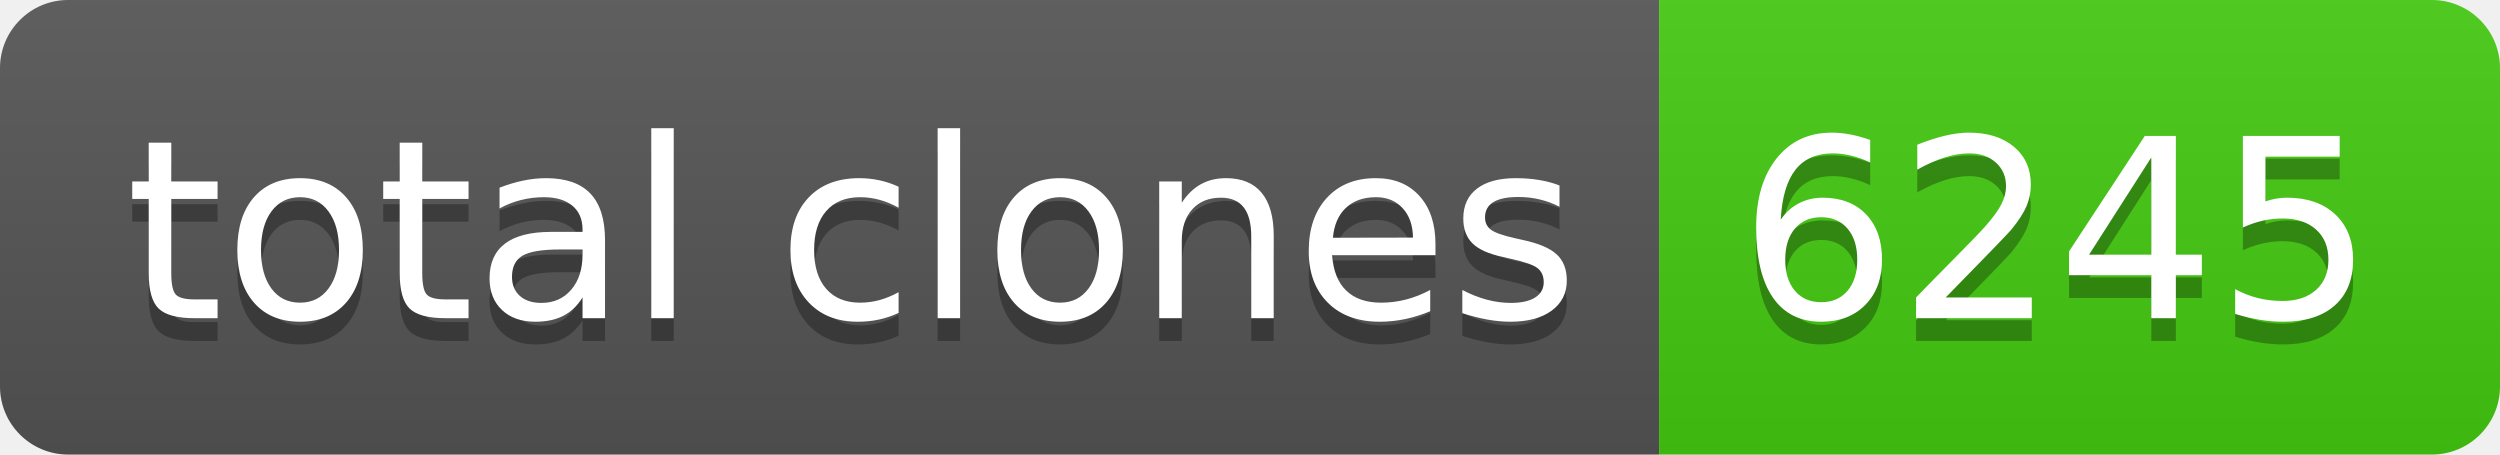
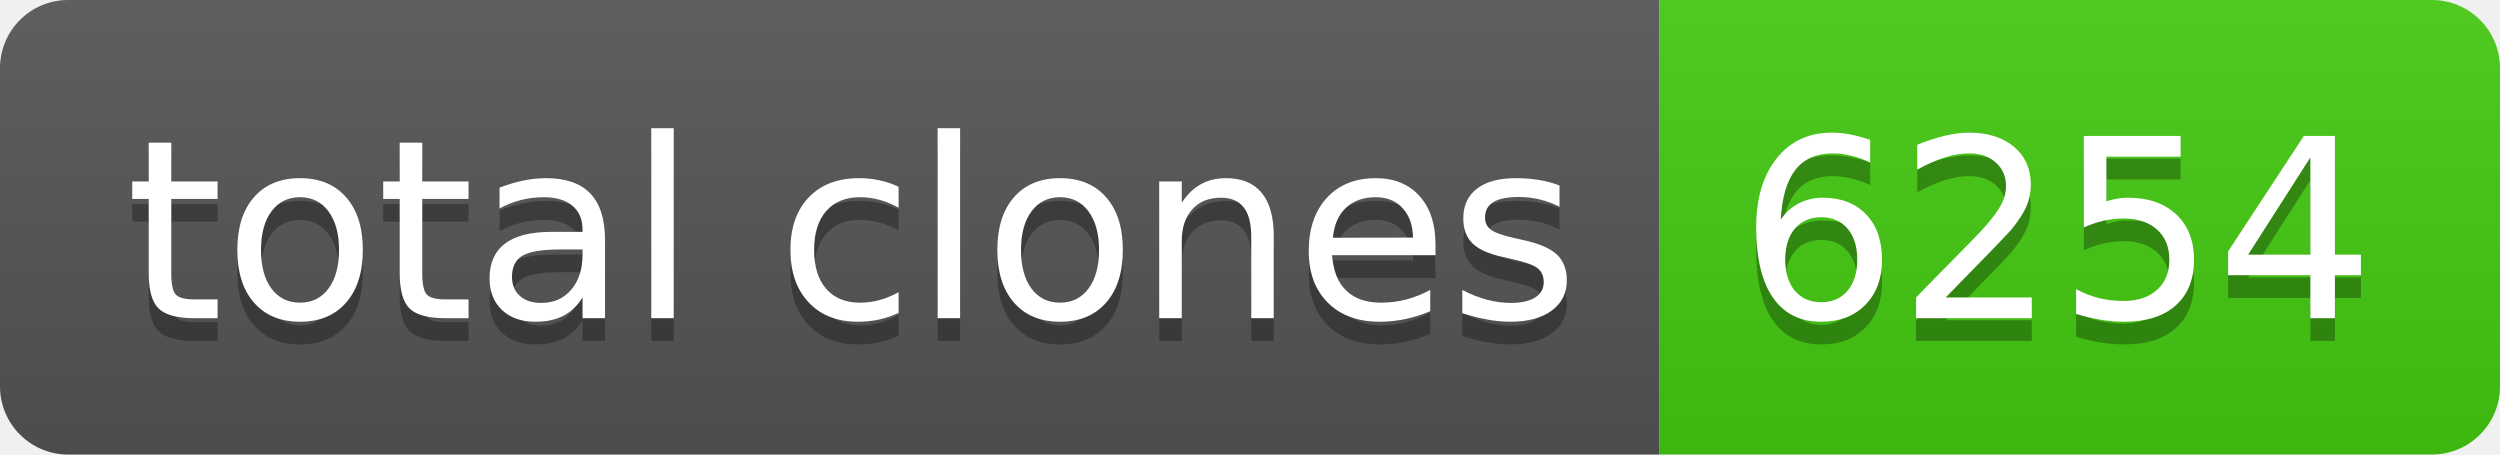
- <svg xmlns="http://www.w3.org/2000/svg" width="110" height="20" role="img" aria-label="total clones: 6245">
+ <svg xmlns="http://www.w3.org/2000/svg" width="110" height="20" role="img" aria-label="total clones: 6254">
  <linearGradient id="s" x2="0" y2="100%">
    <stop offset="0" stop-color="#bbb" stop-opacity=".1" />
    <stop offset="1" stop-opacity=".1" />
  </linearGradient>
  <clipPath id="r">
    <rect width="110" height="20" rx="3" fill="#fff" />
  </clipPath>
  <g clip-path="url(#r)">
    <rect width="73" height="20" fill="#555" />
    <rect x="73" width="37" height="20" fill="#4c1" />
    <rect width="110" height="20" fill="url(#s)" />
  </g>
  <g fill="#fff" text-anchor="middle" font-family="Verdana,Geneva,DejaVu Sans,sans-serif" text-rendering="geometricPrecision" font-size="110">
    <text aria-hidden="true" x="375" y="150" fill="#010101" fill-opacity=".3" transform="scale(.1)" textLength="630">total clones</text>
    <text x="375" y="140" transform="scale(.1)" fill="#fff" textLength="630">total clones</text>
-     <text aria-hidden="true" x="905" y="150" fill="#010101" fill-opacity=".3" transform="scale(.1)" textLength="270">6245</text>
-     <text x="905" y="140" transform="scale(.1)" fill="#fff" textLength="270">6245</text>
+     <text aria-hidden="true" x="905" y="150" fill="#010101" fill-opacity=".3" transform="scale(.1)" textLength="270">6254</text>
+     <text x="905" y="140" transform="scale(.1)" fill="#fff" textLength="270">6254</text>
  </g>
</svg>
